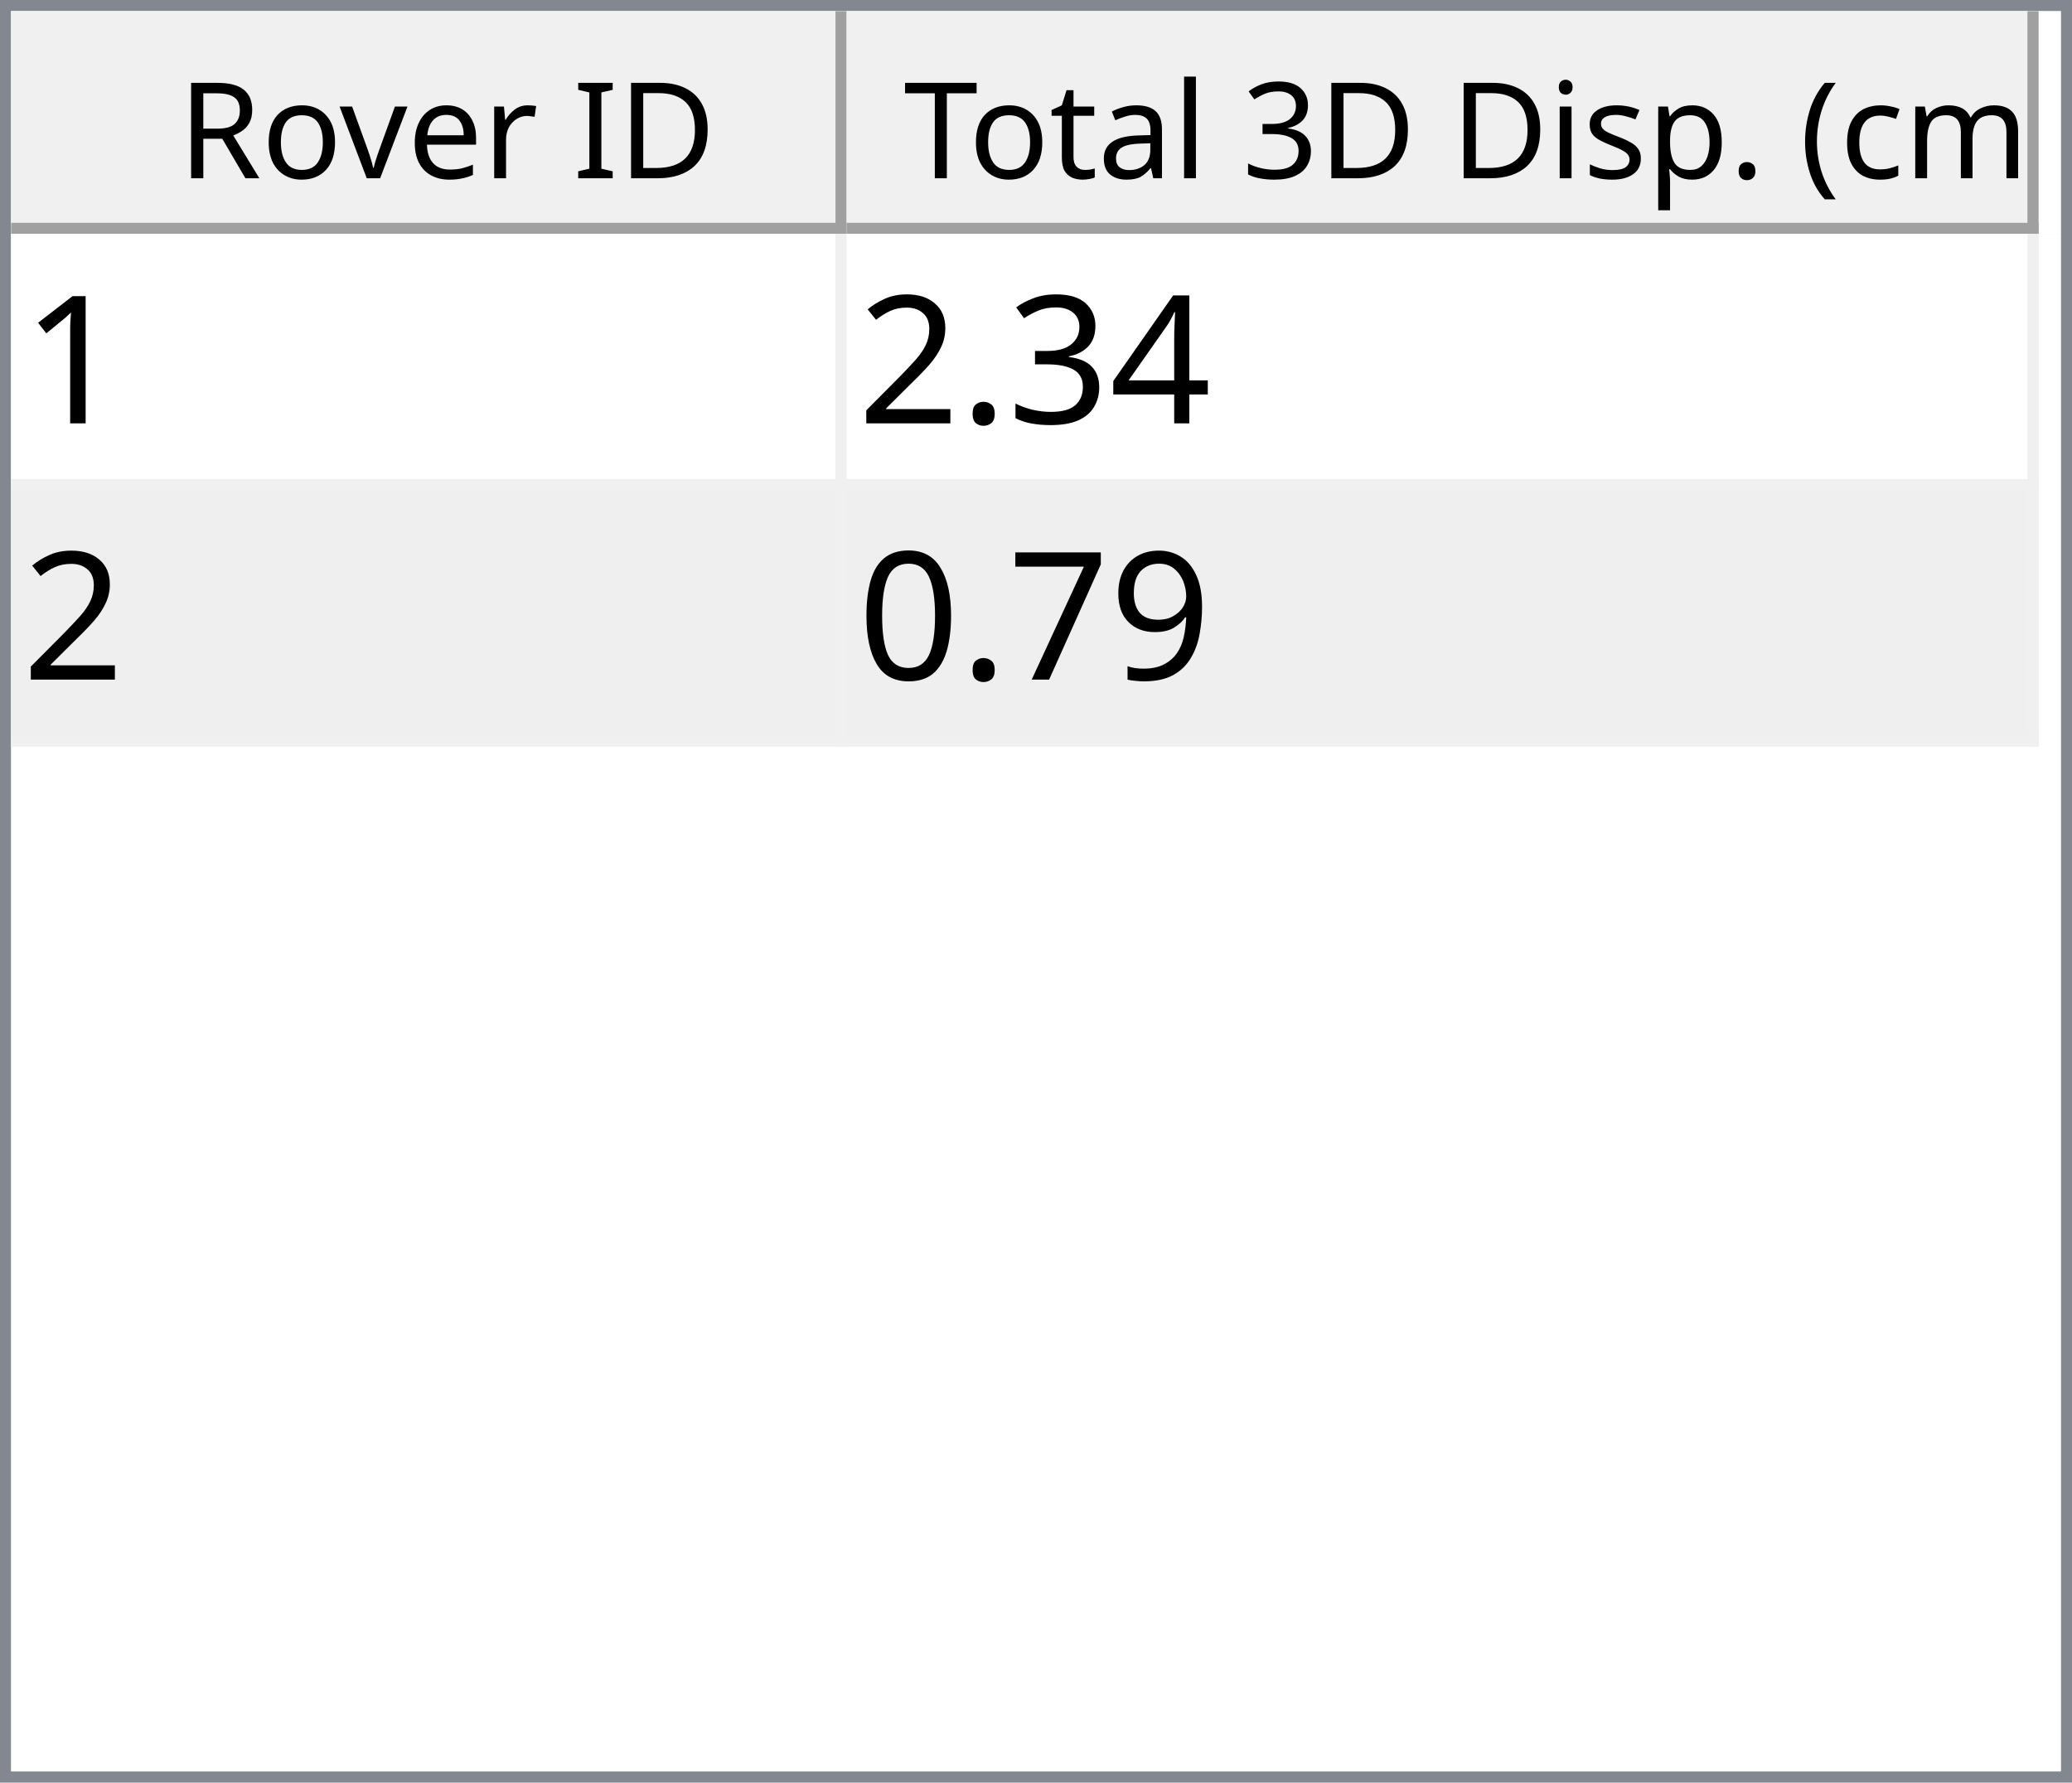
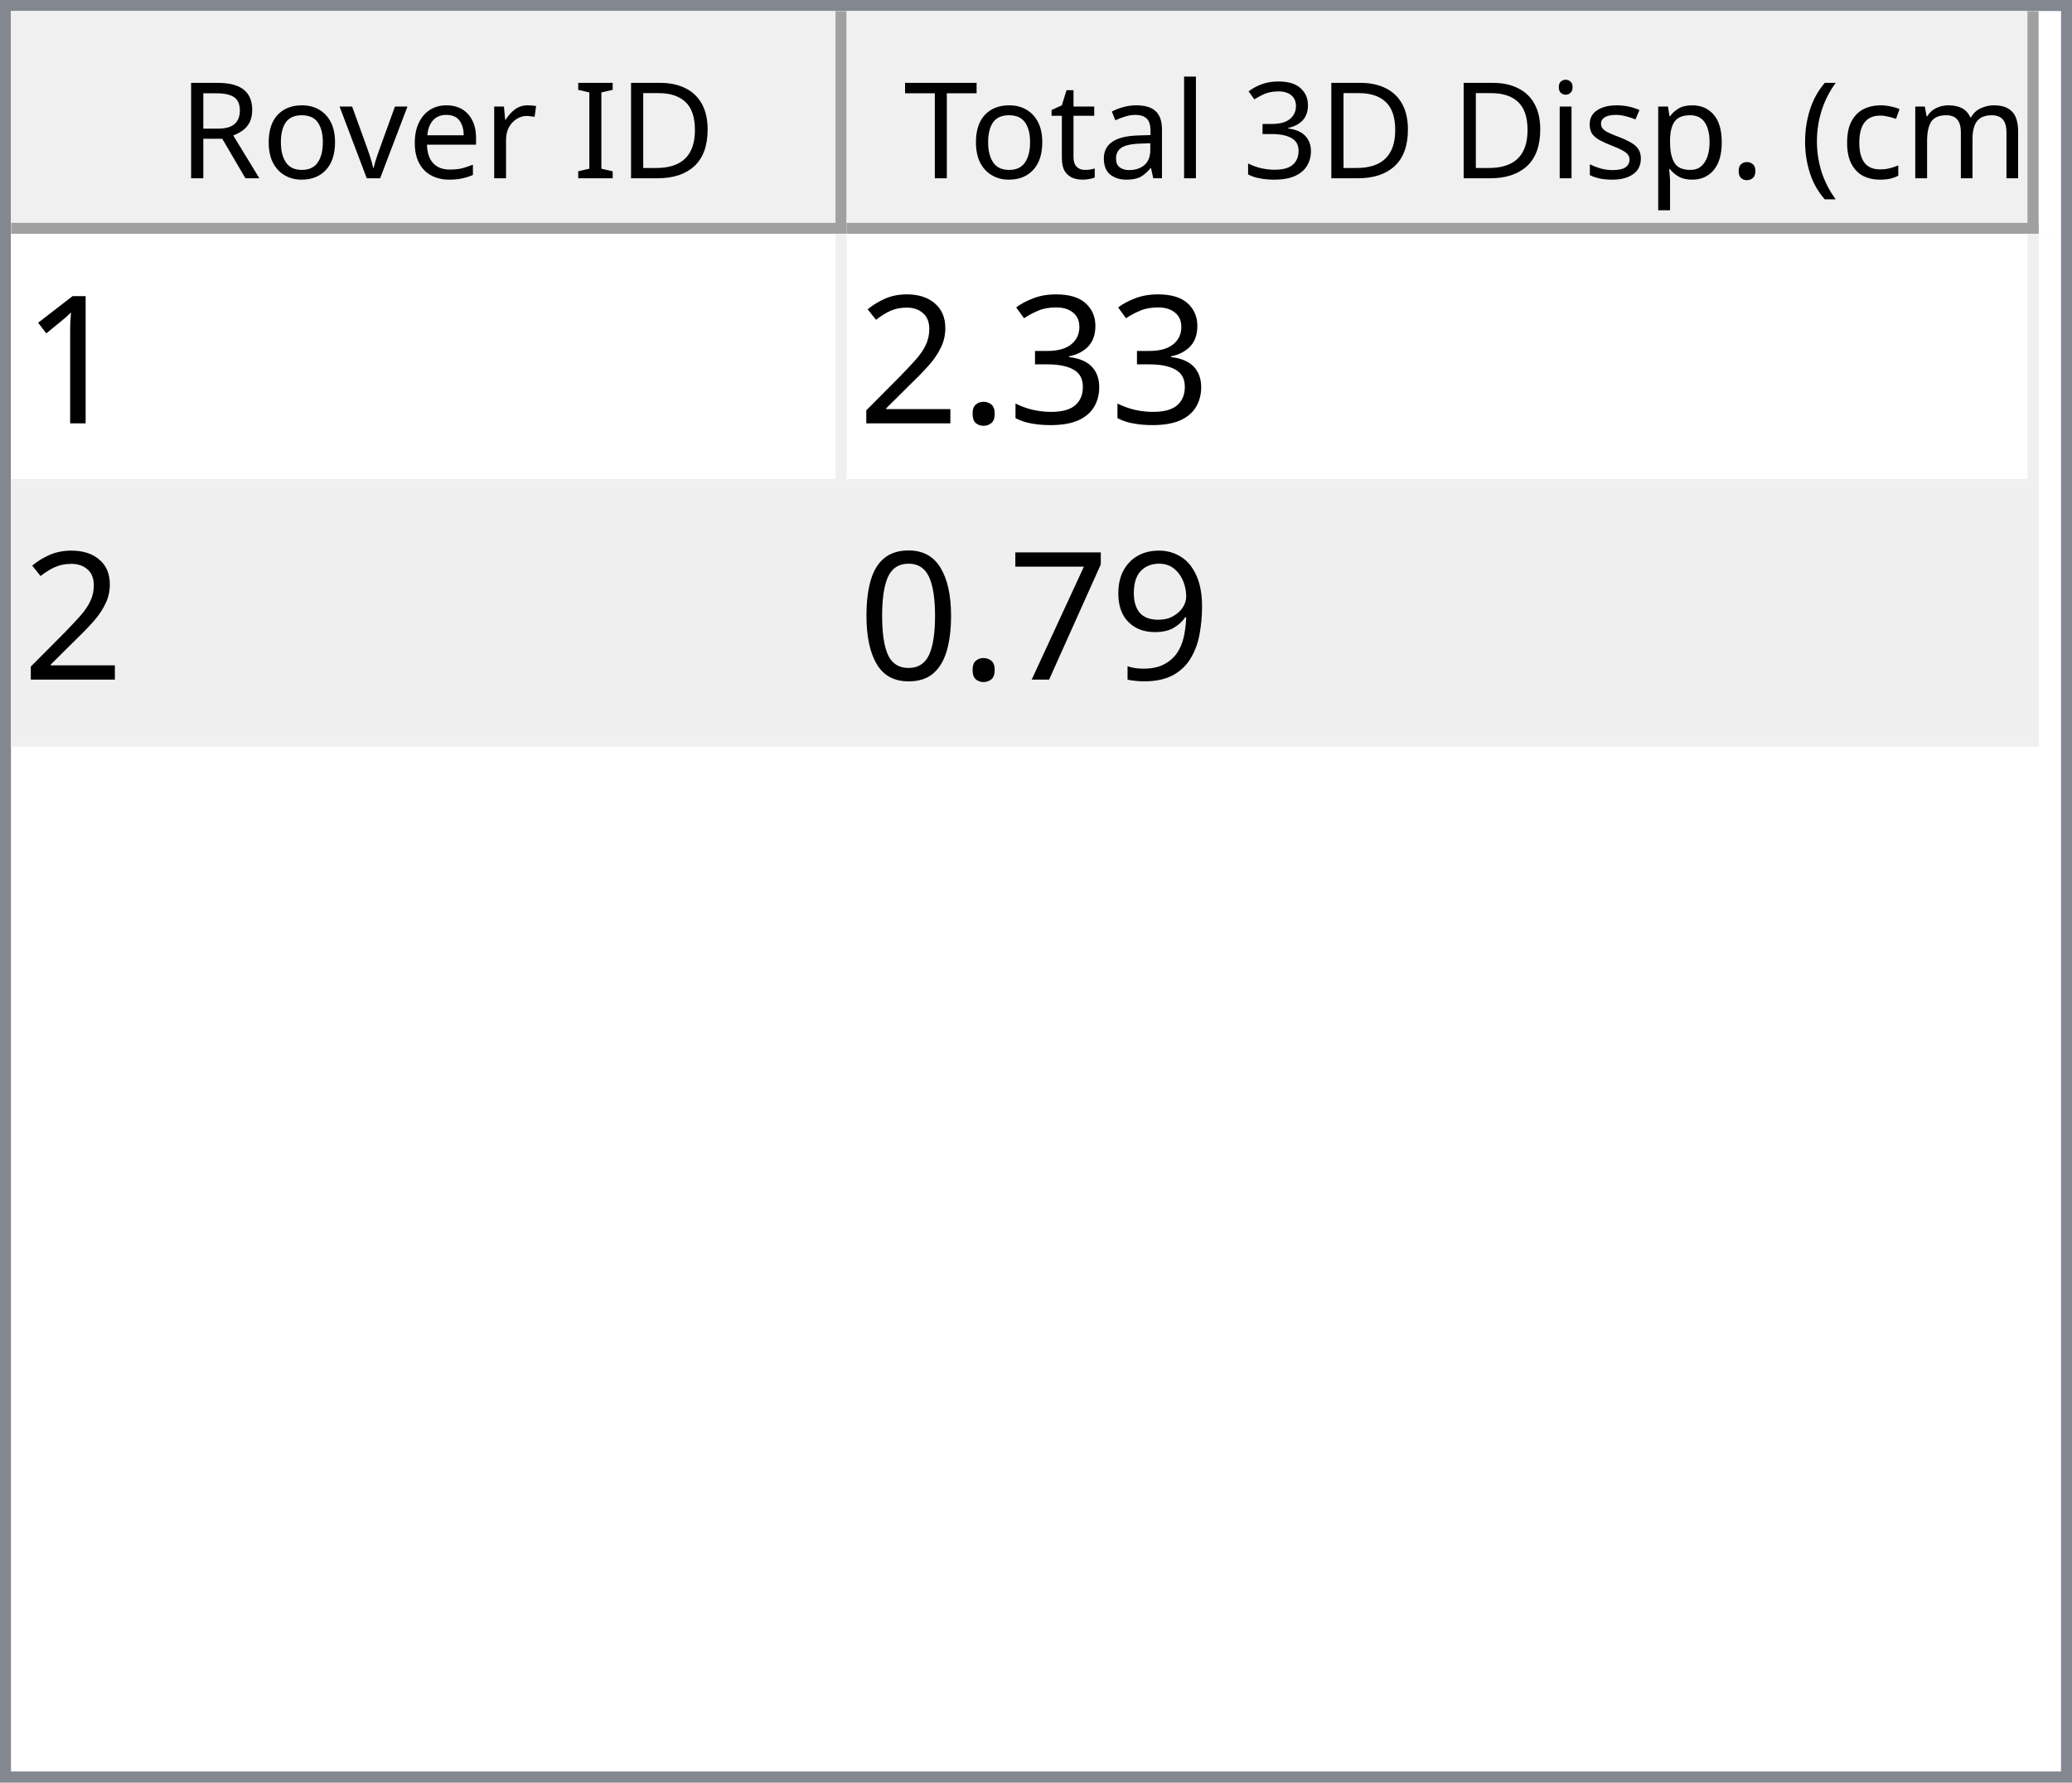
<svg xmlns="http://www.w3.org/2000/svg" style="fill-opacity:1; color-rendering:auto; color-interpolation:auto; text-rendering:auto; stroke:black; stroke-linecap:square; stroke-miterlimit:10; shape-rendering:auto; stroke-opacity:1; fill:black; stroke-dasharray:none; font-weight:normal; stroke-width:1; font-family:'Dialog'; font-style:normal; stroke-linejoin:miter; font-size:12px; stroke-dashoffset:0; image-rendering:auto;" width="186" height="160">
  <defs id="genericDefs" />
  <g>
    <defs id="defs1">
      <clipPath clipPathUnits="userSpaceOnUse" id="clipPath1">
        <path d="M0 0 L186 0 L186 160 L0 160 L0 0 Z" />
      </clipPath>
      <clipPath clipPathUnits="userSpaceOnUse" id="clipPath2">
        <path d="M0 0 L0 160 L186 160 L186 0 Z" />
      </clipPath>
      <clipPath clipPathUnits="userSpaceOnUse" id="clipPath3">
        <path d="M0 0 L0 20 L184 20 L184 0 Z" />
      </clipPath>
      <clipPath clipPathUnits="userSpaceOnUse" id="clipPath4">
        <path d="M0 0 L0 20 L75 20 L75 0 Z" />
      </clipPath>
      <clipPath clipPathUnits="userSpaceOnUse" id="clipPath5">
        <path d="M1 1 L1 19 L74 19 L74 1 Z" />
      </clipPath>
      <clipPath clipPathUnits="userSpaceOnUse" id="clipPath6">
        <path d="M0 0 L0 18 L73 18 L73 0 Z" />
      </clipPath>
      <clipPath clipPathUnits="userSpaceOnUse" id="clipPath7">
        <path d="M-0.5 -0.5 L-0.5 19.5 L74.5 19.5 L74.5 -0.5 Z" />
      </clipPath>
      <clipPath clipPathUnits="userSpaceOnUse" id="clipPath8">
        <path d="M0 0 L0 20 L107 20 L107 0 Z" />
      </clipPath>
      <clipPath clipPathUnits="userSpaceOnUse" id="clipPath9">
        <path d="M1 1 L1 19 L106 19 L106 1 Z" />
      </clipPath>
      <clipPath clipPathUnits="userSpaceOnUse" id="clipPath10">
        <path d="M0 0 L0 18 L105 18 L105 0 Z" />
      </clipPath>
      <clipPath clipPathUnits="userSpaceOnUse" id="clipPath11">
        <path d="M-0.5 -0.5 L-0.5 19.5 L106.5 19.5 L106.5 -0.5 Z" />
      </clipPath>
      <clipPath clipPathUnits="userSpaceOnUse" id="clipPath12">
        <path d="M0 0 L0 138 L184 138 L184 0 Z" />
      </clipPath>
      <clipPath clipPathUnits="userSpaceOnUse" id="clipPath13">
        <path d="M0 0 L0 46 L182 46 L182 0 Z" />
      </clipPath>
      <clipPath clipPathUnits="userSpaceOnUse" id="clipPath14">
        <path d="M-0.5 -0.5 L-0.5 45.5 L181.5 45.5 L181.5 -0.5 Z" />
      </clipPath>
      <clipPath clipPathUnits="userSpaceOnUse" id="clipPath15">
        <path d="M0 0 L0 22 L74 22 L74 0 Z" />
      </clipPath>
      <clipPath clipPathUnits="userSpaceOnUse" id="clipPath16">
        <path d="M0 0 L0 22 L106 22 L106 0 Z" />
      </clipPath>
      <font horiz-adv-x="64.551" id="font1">
        <font-face ascent="107.91" descent="25.098" units-per-em="100" style="font-style:normal; font-family:Segoe UI; font-weight:normal;" />
        <missing-glyph horiz-adv-x="64.551" d="M8.109 0 L8.109 68.266 L56.453 68.266 L56.453 0 L8.109 0 ZM15.328 7.234 L49.219 7.234 L49.219 61.031 L15.328 61.031 L15.328 7.234 Z" />
        <glyph unicode="D" horiz-adv-x="70.117" d="M9.188 0 L9.188 70.016 L28.516 70.016 Q65.531 70.016 65.531 35.891 Q65.531 19.672 55.25 9.836 Q44.969 0 27.734 0 L9.188 0 ZM17.391 62.594 L17.391 7.422 L27.828 7.422 Q41.609 7.422 49.273 14.797 Q56.938 22.172 56.938 35.688 Q56.938 62.594 28.328 62.594 L17.391 62.594 Z" />
        <glyph unicode="I" horiz-adv-x="26.611" d="M17.391 0 L9.188 0 L9.188 70.016 L17.391 70.016 L17.391 0 Z" />
        <glyph unicode=" " horiz-adv-x="27.393" d="" />
        <glyph unicode="r" horiz-adv-x="34.766" d="M34.188 41.891 Q32.078 43.5 28.125 43.5 Q23 43.5 19.555 38.672 Q16.109 33.844 16.109 25.484 L16.109 0 L8.109 0 L8.109 50 L16.109 50 L16.109 39.703 L16.312 39.703 Q18.016 44.969 21.531 47.922 Q25.047 50.875 29.391 50.875 Q32.516 50.875 34.188 50.203 L34.188 41.891 Z" />
        <glyph unicode="e" horiz-adv-x="52.295" d="M48.297 23 L12.984 23 Q13.188 14.656 17.484 10.109 Q21.781 5.562 29.297 5.562 Q37.75 5.562 44.828 11.141 L44.828 3.609 Q38.234 -1.172 27.391 -1.172 Q16.797 -1.172 10.742 5.641 Q4.688 12.453 4.688 24.812 Q4.688 36.469 11.305 43.82 Q17.922 51.172 27.734 51.172 Q37.547 51.172 42.922 44.828 Q48.297 38.484 48.297 27.203 L48.297 23 ZM40.094 29.781 Q40.047 36.719 36.75 40.578 Q33.453 44.438 27.594 44.438 Q21.922 44.438 17.969 40.383 Q14.016 36.328 13.094 29.781 L40.094 29.781 Z" />
        <glyph unicode="v" horiz-adv-x="47.9" d="M47.406 50 L27.484 0 L19.625 0 L0.688 50 L9.469 50 L22.172 13.672 Q23.578 9.672 23.922 6.688 L24.125 6.688 Q24.609 10.453 25.688 13.484 L38.969 50 L47.406 50 Z" />
        <glyph unicode="o" horiz-adv-x="58.594" d="M29 -1.172 Q17.922 -1.172 11.305 5.836 Q4.688 12.844 4.688 24.422 Q4.688 37.016 11.57 44.094 Q18.453 51.172 30.172 51.172 Q41.359 51.172 47.633 44.289 Q53.906 37.406 53.906 25.203 Q53.906 13.234 47.141 6.031 Q40.375 -1.172 29 -1.172 ZM29.594 44.438 Q21.875 44.438 17.383 39.188 Q12.891 33.938 12.891 24.703 Q12.891 15.828 17.43 10.695 Q21.969 5.562 29.594 5.562 Q37.359 5.562 41.531 10.594 Q45.703 15.625 45.703 24.906 Q45.703 34.281 41.531 39.359 Q37.359 44.438 29.594 44.438 Z" />
        <glyph unicode="R" horiz-adv-x="59.814" d="M59.375 0 L49.609 0 L37.891 19.625 Q36.281 22.359 34.766 24.289 Q33.25 26.219 31.664 27.438 Q30.078 28.656 28.25 29.219 Q26.422 29.781 24.125 29.781 L17.391 29.781 L17.391 0 L9.188 0 L9.188 70.016 L30.078 70.016 Q34.672 70.016 38.555 68.867 Q42.438 67.719 45.289 65.375 Q48.141 63.031 49.758 59.547 Q51.375 56.062 51.375 51.375 Q51.375 47.703 50.273 44.656 Q49.172 41.609 47.148 39.211 Q45.125 36.812 42.266 35.133 Q39.406 33.453 35.844 32.516 L35.844 32.328 Q37.594 31.547 38.891 30.547 Q40.188 29.547 41.359 28.18 Q42.531 26.812 43.68 25.078 Q44.828 23.344 46.234 21.047 L59.375 0 ZM17.391 62.594 L17.391 37.203 L28.516 37.203 Q31.594 37.203 34.203 38.133 Q36.812 39.062 38.719 40.797 Q40.625 42.531 41.703 45.047 Q42.781 47.562 42.781 50.688 Q42.781 56.297 39.141 59.445 Q35.5 62.594 28.609 62.594 L17.391 62.594 Z" />
        <glyph unicode=")" horiz-adv-x="30.176" d="M8.297 -15.922 L1.172 -15.922 Q16.406 2.344 16.406 26.812 Q16.406 51.469 1.078 70.016 L8.297 70.016 Q23.531 52.156 23.531 26.703 Q23.531 1.375 8.297 -15.922 Z" />
        <glyph unicode="m" horiz-adv-x="86.133" d="M79.109 0 L71.094 0 L71.094 28.719 Q71.094 37.016 68.531 40.727 Q65.969 44.438 59.906 44.438 Q54.781 44.438 51.195 39.75 Q47.609 35.062 47.609 28.516 L47.609 0 L39.594 0 L39.594 29.688 Q39.594 44.438 28.219 44.438 Q22.953 44.438 19.531 40.016 Q16.109 35.594 16.109 28.516 L16.109 0 L8.109 0 L8.109 50 L16.109 50 L16.109 42.094 L16.312 42.094 Q21.625 51.172 31.844 51.172 Q36.969 51.172 40.773 48.312 Q44.578 45.453 46 40.828 Q51.562 51.172 62.594 51.172 Q79.109 51.172 79.109 30.812 L79.109 0 Z" />
        <glyph unicode="c" horiz-adv-x="46.191" d="M42.188 2.297 Q36.422 -1.172 28.516 -1.172 Q17.828 -1.172 11.258 5.789 Q4.688 12.75 4.688 23.828 Q4.688 36.188 11.766 43.68 Q18.844 51.172 30.672 51.172 Q37.25 51.172 42.281 48.734 L42.281 40.531 Q36.719 44.438 30.375 44.438 Q22.703 44.438 17.797 38.945 Q12.891 33.453 12.891 24.516 Q12.891 15.719 17.508 10.641 Q22.125 5.562 29.891 5.562 Q36.422 5.562 42.188 9.906 L42.188 2.297 Z" />
        <glyph unicode="(" horiz-adv-x="30.176" d="M29.109 -15.922 L21.969 -15.922 Q6.844 1.375 6.844 26.703 Q6.844 52.156 21.969 70.016 L29.203 70.016 Q13.875 51.469 13.875 26.812 Q13.875 2.344 29.109 -15.922 Z" />
        <glyph unicode="." horiz-adv-x="21.68" d="M10.891 -1.078 Q8.641 -1.078 7.055 0.539 Q5.469 2.156 5.469 4.391 Q5.469 6.641 7.055 8.273 Q8.641 9.906 10.891 9.906 Q13.188 9.906 14.797 8.273 Q16.406 6.641 16.406 4.391 Q16.406 2.156 14.797 0.539 Q13.188 -1.078 10.891 -1.078 Z" />
        <glyph unicode="p" horiz-adv-x="58.789" d="M16.312 7.234 L16.109 7.234 L16.109 -23 L8.109 -23 L8.109 50 L16.109 50 L16.109 41.219 L16.312 41.219 Q22.219 51.172 33.594 51.172 Q43.266 51.172 48.688 44.461 Q54.109 37.75 54.109 26.469 Q54.109 13.922 48 6.375 Q41.891 -1.172 31.297 -1.172 Q21.578 -1.172 16.312 7.234 ZM16.109 27.391 L16.109 20.406 Q16.109 14.203 20.141 9.883 Q24.172 5.562 30.375 5.562 Q37.641 5.562 41.773 11.133 Q45.906 16.703 45.906 26.609 Q45.906 34.969 42.047 39.703 Q38.188 44.438 31.594 44.438 Q24.609 44.438 20.359 39.578 Q16.109 34.719 16.109 27.391 Z" />
        <glyph unicode="s" horiz-adv-x="42.432" d="M5.078 1.812 L5.078 10.406 Q11.625 5.562 19.484 5.562 Q30.031 5.562 30.031 12.594 Q30.031 14.594 29.125 15.992 Q28.219 17.391 26.68 18.461 Q25.141 19.531 23.07 20.383 Q21 21.234 18.609 22.172 Q15.281 23.484 12.766 24.828 Q10.25 26.172 8.57 27.859 Q6.891 29.547 6.031 31.695 Q5.172 33.844 5.172 36.719 Q5.172 40.234 6.789 42.945 Q8.406 45.656 11.086 47.484 Q13.766 49.312 17.211 50.242 Q20.656 51.172 24.312 51.172 Q30.812 51.172 35.938 48.922 L35.938 40.828 Q30.422 44.438 23.25 44.438 Q21 44.438 19.195 43.922 Q17.391 43.406 16.094 42.477 Q14.797 41.547 14.086 40.258 Q13.375 38.969 13.375 37.406 Q13.375 35.453 14.086 34.133 Q14.797 32.812 16.164 31.789 Q17.531 30.766 19.484 29.938 Q21.438 29.109 23.922 28.125 Q27.25 26.859 29.883 25.516 Q32.516 24.172 34.375 22.484 Q36.234 20.797 37.234 18.602 Q38.234 16.406 38.234 13.375 Q38.234 9.672 36.602 6.938 Q34.969 4.203 32.234 2.398 Q29.5 0.594 25.93 -0.289 Q22.359 -1.172 18.453 -1.172 Q10.75 -1.172 5.078 1.812 Z" />
        <glyph unicode="i" horiz-adv-x="24.219" d="M12.203 62.703 Q10.062 62.703 8.547 64.164 Q7.031 65.625 7.031 67.875 Q7.031 70.125 8.547 71.609 Q10.062 73.094 12.203 73.094 Q14.406 73.094 15.945 71.609 Q17.484 70.125 17.484 67.875 Q17.484 65.719 15.945 64.211 Q14.406 62.703 12.203 62.703 ZM16.109 0 L8.109 0 L8.109 50 L16.109 50 L16.109 0 Z" />
        <glyph unicode="3" horiz-adv-x="53.906" d="M46.531 19.828 Q46.531 15.094 44.75 11.211 Q42.969 7.328 39.719 4.57 Q36.469 1.812 31.93 0.297 Q27.391 -1.219 21.922 -1.219 Q11.922 -1.219 6 2.594 L6 11.188 Q13.094 5.609 22.219 5.609 Q25.875 5.609 28.828 6.539 Q31.781 7.469 33.906 9.227 Q36.031 10.984 37.18 13.477 Q38.328 15.969 38.328 19.094 Q38.328 32.812 18.797 32.812 L12.984 32.812 L12.984 39.594 L18.5 39.594 Q35.797 39.594 35.797 52.484 Q35.797 64.406 22.609 64.406 Q15.188 64.406 8.688 59.422 L8.688 67.188 Q15.375 71.188 24.609 71.188 Q29 71.188 32.57 69.969 Q36.141 68.75 38.68 66.555 Q41.219 64.359 42.609 61.281 Q44 58.203 44 54.5 Q44 40.672 30.031 36.719 L30.031 36.531 Q33.594 36.141 36.625 34.797 Q39.656 33.453 41.852 31.305 Q44.047 29.156 45.289 26.25 Q46.531 23.344 46.531 19.828 Z" />
        <glyph unicode="l" horiz-adv-x="24.219" d="M16.109 0 L8.109 0 L8.109 74.031 L16.109 74.031 L16.109 0 Z" />
        <glyph unicode="a" horiz-adv-x="50.879" d="M43.891 0 L35.891 0 L35.891 7.812 L35.688 7.812 Q30.469 -1.172 20.312 -1.172 Q12.844 -1.172 8.617 2.781 Q4.391 6.734 4.391 13.281 Q4.391 27.297 20.906 29.594 L35.891 31.688 Q35.891 44.438 25.594 44.438 Q16.547 44.438 9.281 38.281 L9.281 46.484 Q16.656 51.172 26.266 51.172 Q43.891 51.172 43.891 32.516 L43.891 0 ZM35.891 25.297 L23.828 23.641 Q18.266 22.859 15.43 20.875 Q12.594 18.891 12.594 13.875 Q12.594 10.203 15.211 7.883 Q17.828 5.562 22.172 5.562 Q28.125 5.562 32.008 9.742 Q35.891 13.922 35.891 20.312 L35.891 25.297 Z" />
        <glyph unicode="t" horiz-adv-x="33.887" d="M31.297 0.484 Q28.469 -1.078 23.828 -1.078 Q10.688 -1.078 10.688 13.578 L10.688 43.172 L2.094 43.172 L2.094 50 L10.688 50 L10.688 62.203 L18.703 64.797 L18.703 50 L31.297 50 L31.297 43.172 L18.703 43.172 L18.703 14.984 Q18.703 9.969 20.414 7.82 Q22.125 5.672 26.078 5.672 Q29.109 5.672 31.297 7.328 L31.297 0.484 Z" />
        <glyph unicode="T" horiz-adv-x="52.393" d="M50.594 62.594 L30.375 62.594 L30.375 0 L22.172 0 L22.172 62.594 L2 62.594 L2 70.016 L50.594 70.016 L50.594 62.594 Z" />
      </font>
      <font horiz-adv-x="75.0" id="font2">
        <font-face ascent="100.537" descent="21.973" units-per-em="100" style="font-style:normal; font-family:sans-serif; font-weight:normal;" />
        <missing-glyph horiz-adv-x="75.0" d="M12.5 0 L12.5 62.5 L62.5 62.5 L62.5 0 L12.5 0 ZM14.062 1.562 L60.938 1.562 L60.938 60.938 L14.062 60.938 L14.062 1.562 Z" />
        <glyph unicode="1" horiz-adv-x="55.615" d="M37.25 0 L28.469 0 L28.469 56 Q25.297 52.984 20.141 49.953 Q14.984 46.922 10.891 45.406 L10.891 53.906 Q18.266 57.375 23.781 62.305 Q29.297 67.234 31.594 71.875 L37.25 71.875 L37.25 0 Z" />
-         <glyph unicode="4" horiz-adv-x="55.615" d="M32.328 0 L32.328 17.141 L1.266 17.141 L1.266 25.203 L33.938 71.578 L41.109 71.578 L41.109 25.203 L50.781 25.203 L50.781 17.141 L41.109 17.141 L41.109 0 L32.328 0 ZM32.328 25.203 L32.328 57.469 L9.906 25.203 L32.328 25.203 Z" />
        <glyph unicode="3" horiz-adv-x="55.615" d="M4.203 18.891 L12.984 20.062 Q14.5 12.594 18.141 9.297 Q21.781 6 27 6 Q33.203 6 37.477 10.297 Q41.75 14.594 41.75 20.953 Q41.75 27 37.797 30.93 Q33.844 34.859 27.734 34.859 Q25.25 34.859 21.531 33.891 L22.516 41.609 Q23.391 41.5 23.922 41.5 Q29.547 41.5 34.039 44.43 Q38.531 47.359 38.531 53.469 Q38.531 58.297 35.258 61.477 Q31.984 64.656 26.812 64.656 Q21.688 64.656 18.266 61.43 Q14.844 58.203 13.875 51.766 L5.078 53.328 Q6.688 62.156 12.398 67.016 Q18.109 71.875 26.609 71.875 Q32.469 71.875 37.398 69.359 Q42.328 66.844 44.945 62.5 Q47.562 58.156 47.562 53.266 Q47.562 48.641 45.07 44.828 Q42.578 41.016 37.703 38.766 Q44.047 37.312 47.562 32.695 Q51.078 28.078 51.078 21.141 Q51.078 11.766 44.242 5.25 Q37.406 -1.266 26.953 -1.266 Q17.531 -1.266 11.305 4.352 Q5.078 9.969 4.203 18.891 Z" />
        <glyph unicode="." horiz-adv-x="27.783" d="M9.078 0 L9.078 10.016 L19.094 10.016 L19.094 0 L9.078 0 Z" />
        <glyph unicode="2" horiz-adv-x="55.615" d="M50.344 8.453 L50.344 0 L3.031 0 Q2.938 3.172 4.047 6.109 Q5.859 10.938 9.836 15.625 Q13.812 20.312 21.344 26.469 Q33.016 36.031 37.117 41.625 Q41.219 47.219 41.219 52.203 Q41.219 57.422 37.477 61.008 Q33.734 64.594 27.734 64.594 Q21.391 64.594 17.578 60.789 Q13.766 56.984 13.719 50.25 L4.688 51.172 Q5.609 61.281 11.664 66.578 Q17.719 71.875 27.938 71.875 Q38.234 71.875 44.242 66.164 Q50.25 60.453 50.25 52 Q50.25 47.703 48.492 43.555 Q46.734 39.406 42.656 34.812 Q38.578 30.219 29.109 22.219 Q21.188 15.578 18.945 13.211 Q16.703 10.844 15.234 8.453 L50.344 8.453 Z" />
        <glyph unicode="9" horiz-adv-x="55.615" d="M5.469 16.547 L13.922 17.328 Q14.984 11.375 18.016 8.688 Q21.047 6 25.781 6 Q29.828 6 32.883 7.859 Q35.938 9.719 37.891 12.82 Q39.844 15.922 41.164 21.195 Q42.484 26.469 42.484 31.938 Q42.484 32.516 42.438 33.688 Q39.797 29.5 35.234 26.883 Q30.672 24.266 25.344 24.266 Q16.453 24.266 10.305 30.711 Q4.156 37.156 4.156 47.703 Q4.156 58.594 10.578 65.234 Q17 71.875 26.656 71.875 Q33.641 71.875 39.43 68.117 Q45.219 64.359 48.219 57.398 Q51.219 50.438 51.219 37.25 Q51.219 23.531 48.242 15.406 Q45.266 7.281 39.383 3.031 Q33.5 -1.219 25.594 -1.219 Q17.188 -1.219 11.867 3.445 Q6.547 8.109 5.469 16.547 ZM41.453 48.141 Q41.453 55.719 37.43 60.156 Q33.406 64.594 27.734 64.594 Q21.875 64.594 17.531 59.812 Q13.188 55.031 13.188 47.406 Q13.188 40.578 17.312 36.305 Q21.438 32.031 27.484 32.031 Q33.594 32.031 37.523 36.305 Q41.453 40.578 41.453 48.141 Z" />
        <glyph unicode="7" horiz-adv-x="55.615" d="M4.734 62.203 L4.734 70.656 L51.078 70.656 L51.078 63.812 Q44.234 56.547 37.523 44.484 Q30.812 32.422 27.156 19.672 Q24.516 10.688 23.781 0 L14.75 0 Q14.891 8.453 18.062 20.414 Q21.234 32.375 27.172 43.484 Q33.109 54.594 39.797 62.203 L4.734 62.203 Z" />
        <glyph unicode="0" horiz-adv-x="55.615" d="M4.156 35.297 Q4.156 48 6.766 55.742 Q9.375 63.484 14.523 67.68 Q19.672 71.875 27.484 71.875 Q33.25 71.875 37.594 69.555 Q41.938 67.234 44.773 62.867 Q47.609 58.5 49.219 52.227 Q50.828 45.953 50.828 35.297 Q50.828 22.703 48.242 14.969 Q45.656 7.234 40.508 3.008 Q35.359 -1.219 27.484 -1.219 Q17.141 -1.219 11.234 6.203 Q4.156 15.141 4.156 35.297 ZM13.188 35.297 Q13.188 17.672 17.312 11.836 Q21.438 6 27.484 6 Q33.547 6 37.672 11.859 Q41.797 17.719 41.797 35.297 Q41.797 52.984 37.672 58.789 Q33.547 64.594 27.391 64.594 Q21.344 64.594 17.719 59.469 Q13.188 52.938 13.188 35.297 Z" />
      </font>
    </defs>
    <g style="fill:white; stroke:white;">
      <rect x="0" y="0" width="186" style="clip-path:url(#clipPath1); stroke:none;" height="160" />
    </g>
    <g style="fill:white; text-rendering:optimizeSpeed; color-rendering:optimizeSpeed; image-rendering:optimizeSpeed; shape-rendering:crispEdges; stroke:white; color-interpolation:sRGB;">
      <rect x="0" width="186" height="160" y="0" style="stroke:none;" />
      <path style="stroke:none;" d="M0 160 L186 160 L186 0 L0 0 Z" />
    </g>
    <g style="fill:rgb(240,240,240); font-family:'Segoe UI'; stroke:rgb(240,240,240);">
      <rect x="0" y="0" width="186" style="clip-path:url(#clipPath2); stroke:none;" height="160" />
    </g>
    <g style="fill:rgb(130,135,144); font-family:'Segoe UI'; stroke:rgb(130,135,144);">
      <path d="M0 0 L186 0 L186 160 L0 160 L0 0 ZM1 1 L185 1 L185 159 L1 159 L1 1 Z" style="fill-rule:evenodd; clip-path:url(#clipPath2); stroke:none;" />
    </g>
    <g style="fill:white; font-family:'Segoe UI'; stroke:white;" transform="translate(1,1)">
      <rect x="0" y="0" width="184" style="clip-path:url(#clipPath3); stroke:none;" height="20" />
    </g>
    <g style="fill:rgb(240,240,240); font-family:'Segoe UI'; stroke:rgb(240,240,240);" transform="translate(1,1)">
      <rect x="0" y="0" width="75" style="clip-path:url(#clipPath4); stroke:none;" height="20" />
    </g>
    <g style="font-family:'Segoe UI';" transform="translate(2,2)">
      <text x="14" xml:space="preserve" y="14" style="clip-path:url(#clipPath6); stroke:none;">Rover ID</text>
    </g>
    <g style="fill:rgb(160,160,160); font-family:'Segoe UI'; stroke:rgb(160,160,160); stroke-linejoin:bevel;" transform="translate(1.5,1.5)">
      <line x1="74" x2="74" y1="0" style="fill:none; clip-path:url(#clipPath7);" y2="19" />
    </g>
    <g style="fill:rgb(160,160,160); font-family:'Segoe UI'; stroke:rgb(160,160,160); stroke-linejoin:bevel;" transform="matrix(1,0,0,1,1,1) translate(0.5,0.5)">
      <line x1="0" x2="74" y1="19" style="fill:none; clip-path:url(#clipPath7);" y2="19" />
    </g>
    <g style="fill:rgb(240,240,240); font-family:'Segoe UI'; stroke:rgb(240,240,240);" transform="translate(76,1)">
      <rect x="0" y="0" width="107" style="clip-path:url(#clipPath8); stroke:none;" height="20" />
    </g>
    <g style="font-family:'Segoe UI';" transform="translate(77,2)">
      <text x="1" xml:space="preserve" y="14" style="clip-path:url(#clipPath10); stroke:none;"> Total 3D Disp. (cm)</text>
    </g>
    <g style="fill:rgb(160,160,160); font-family:'Segoe UI'; stroke:rgb(160,160,160); stroke-linejoin:bevel;" transform="translate(76.5,1.5)">
      <line x1="106" x2="106" y1="0" style="fill:none; clip-path:url(#clipPath11);" y2="19" />
    </g>
    <g style="fill:rgb(160,160,160); font-family:'Segoe UI'; stroke:rgb(160,160,160); stroke-linejoin:bevel;" transform="matrix(1,0,0,1,76,1) translate(0.5,0.5)">
      <line x1="0" x2="106" y1="19" style="fill:none; clip-path:url(#clipPath11);" y2="19" />
    </g>
    <g style="fill:white; font-family:'Segoe UI'; stroke:white;" transform="translate(1,21)">
      <rect x="0" y="0" width="184" style="clip-path:url(#clipPath12); stroke:none;" height="138" />
    </g>
    <g style="fill:rgb(240,240,240); font-size:16px; font-family:sans-serif; stroke:rgb(240,240,240);" transform="translate(1,21)">
      <rect x="0" y="0" width="182" style="clip-path:url(#clipPath13); stroke:none;" height="46" />
      <line transform="translate(0.5,0.5)" x1="0" x2="181" y1="22" style="clip-path:url(#clipPath14); fill:none; stroke-linejoin:bevel;" y2="22" />
    </g>
    <g transform="matrix(1,0,0,1,1,21) translate(0.5,0.5)" style="fill:rgb(240,240,240); font-size:16px; font-family:sans-serif; stroke:rgb(240,240,240); stroke-linejoin:bevel;">
      <line x1="0" x2="181" y1="45" style="fill:none; clip-path:url(#clipPath14);" y2="45" />
    </g>
    <g transform="matrix(1,0,0,1,1,21) translate(0.5,0.5)" style="fill:rgb(240,240,240); font-size:16px; font-family:sans-serif; stroke:rgb(240,240,240); stroke-linejoin:bevel;">
      <line x1="74" x2="74" y1="0" style="fill:none; clip-path:url(#clipPath14);" y2="45" />
    </g>
    <g transform="matrix(1,0,0,1,1,21) translate(0.5,0.5)" style="fill:rgb(240,240,240); font-size:16px; font-family:sans-serif; stroke:rgb(240,240,240); stroke-linejoin:bevel;">
      <line x1="181" x2="181" y1="0" style="fill:none; clip-path:url(#clipPath14);" y2="45" />
    </g>
    <g style="fill:white; font-size:16px; font-family:sans-serif; stroke:white;" transform="matrix(1,0,0,1,1,21)">
      <rect x="0" y="0" width="74" style="clip-path:url(#clipPath15); stroke:none;" height="22" />
      <text x="1" y="17" style="fill:black; clip-path:url(#clipPath15); stroke:none;" xml:space="preserve">1</text>
    </g>
    <g style="fill:white; font-size:16px; font-family:sans-serif; stroke:white;" transform="matrix(1,0,0,1,1,21) translate(75,0)">
      <rect x="0" y="0" width="106" style="clip-path:url(#clipPath16); stroke:none;" height="22" />
-       <text x="1" y="17" style="fill:black; clip-path:url(#clipPath16); stroke:none;" xml:space="preserve">2.34</text>
+       <text x="1" y="17" style="fill:black; clip-path:url(#clipPath16); stroke:none;" xml:space="preserve">2.33</text>
    </g>
    <g style="fill:rgb(239,239,239); font-size:16px; font-family:sans-serif; stroke:rgb(239,239,239);" transform="matrix(1,0,0,1,1,21) translate(0,23)">
      <rect x="0" y="0" width="74" style="clip-path:url(#clipPath15); stroke:none;" height="22" />
      <text x="1" y="17" style="fill:black; clip-path:url(#clipPath15); stroke:none;" xml:space="preserve">2</text>
    </g>
    <g style="fill:rgb(239,239,239); font-size:16px; font-family:sans-serif; stroke:rgb(239,239,239);" transform="matrix(1,0,0,1,1,21) translate(75,23)">
      <rect x="0" y="0" width="106" style="clip-path:url(#clipPath16); stroke:none;" height="22" />
      <text x="1" y="17" style="fill:black; clip-path:url(#clipPath16); stroke:none;" xml:space="preserve">0.79</text>
    </g>
  </g>
</svg>
